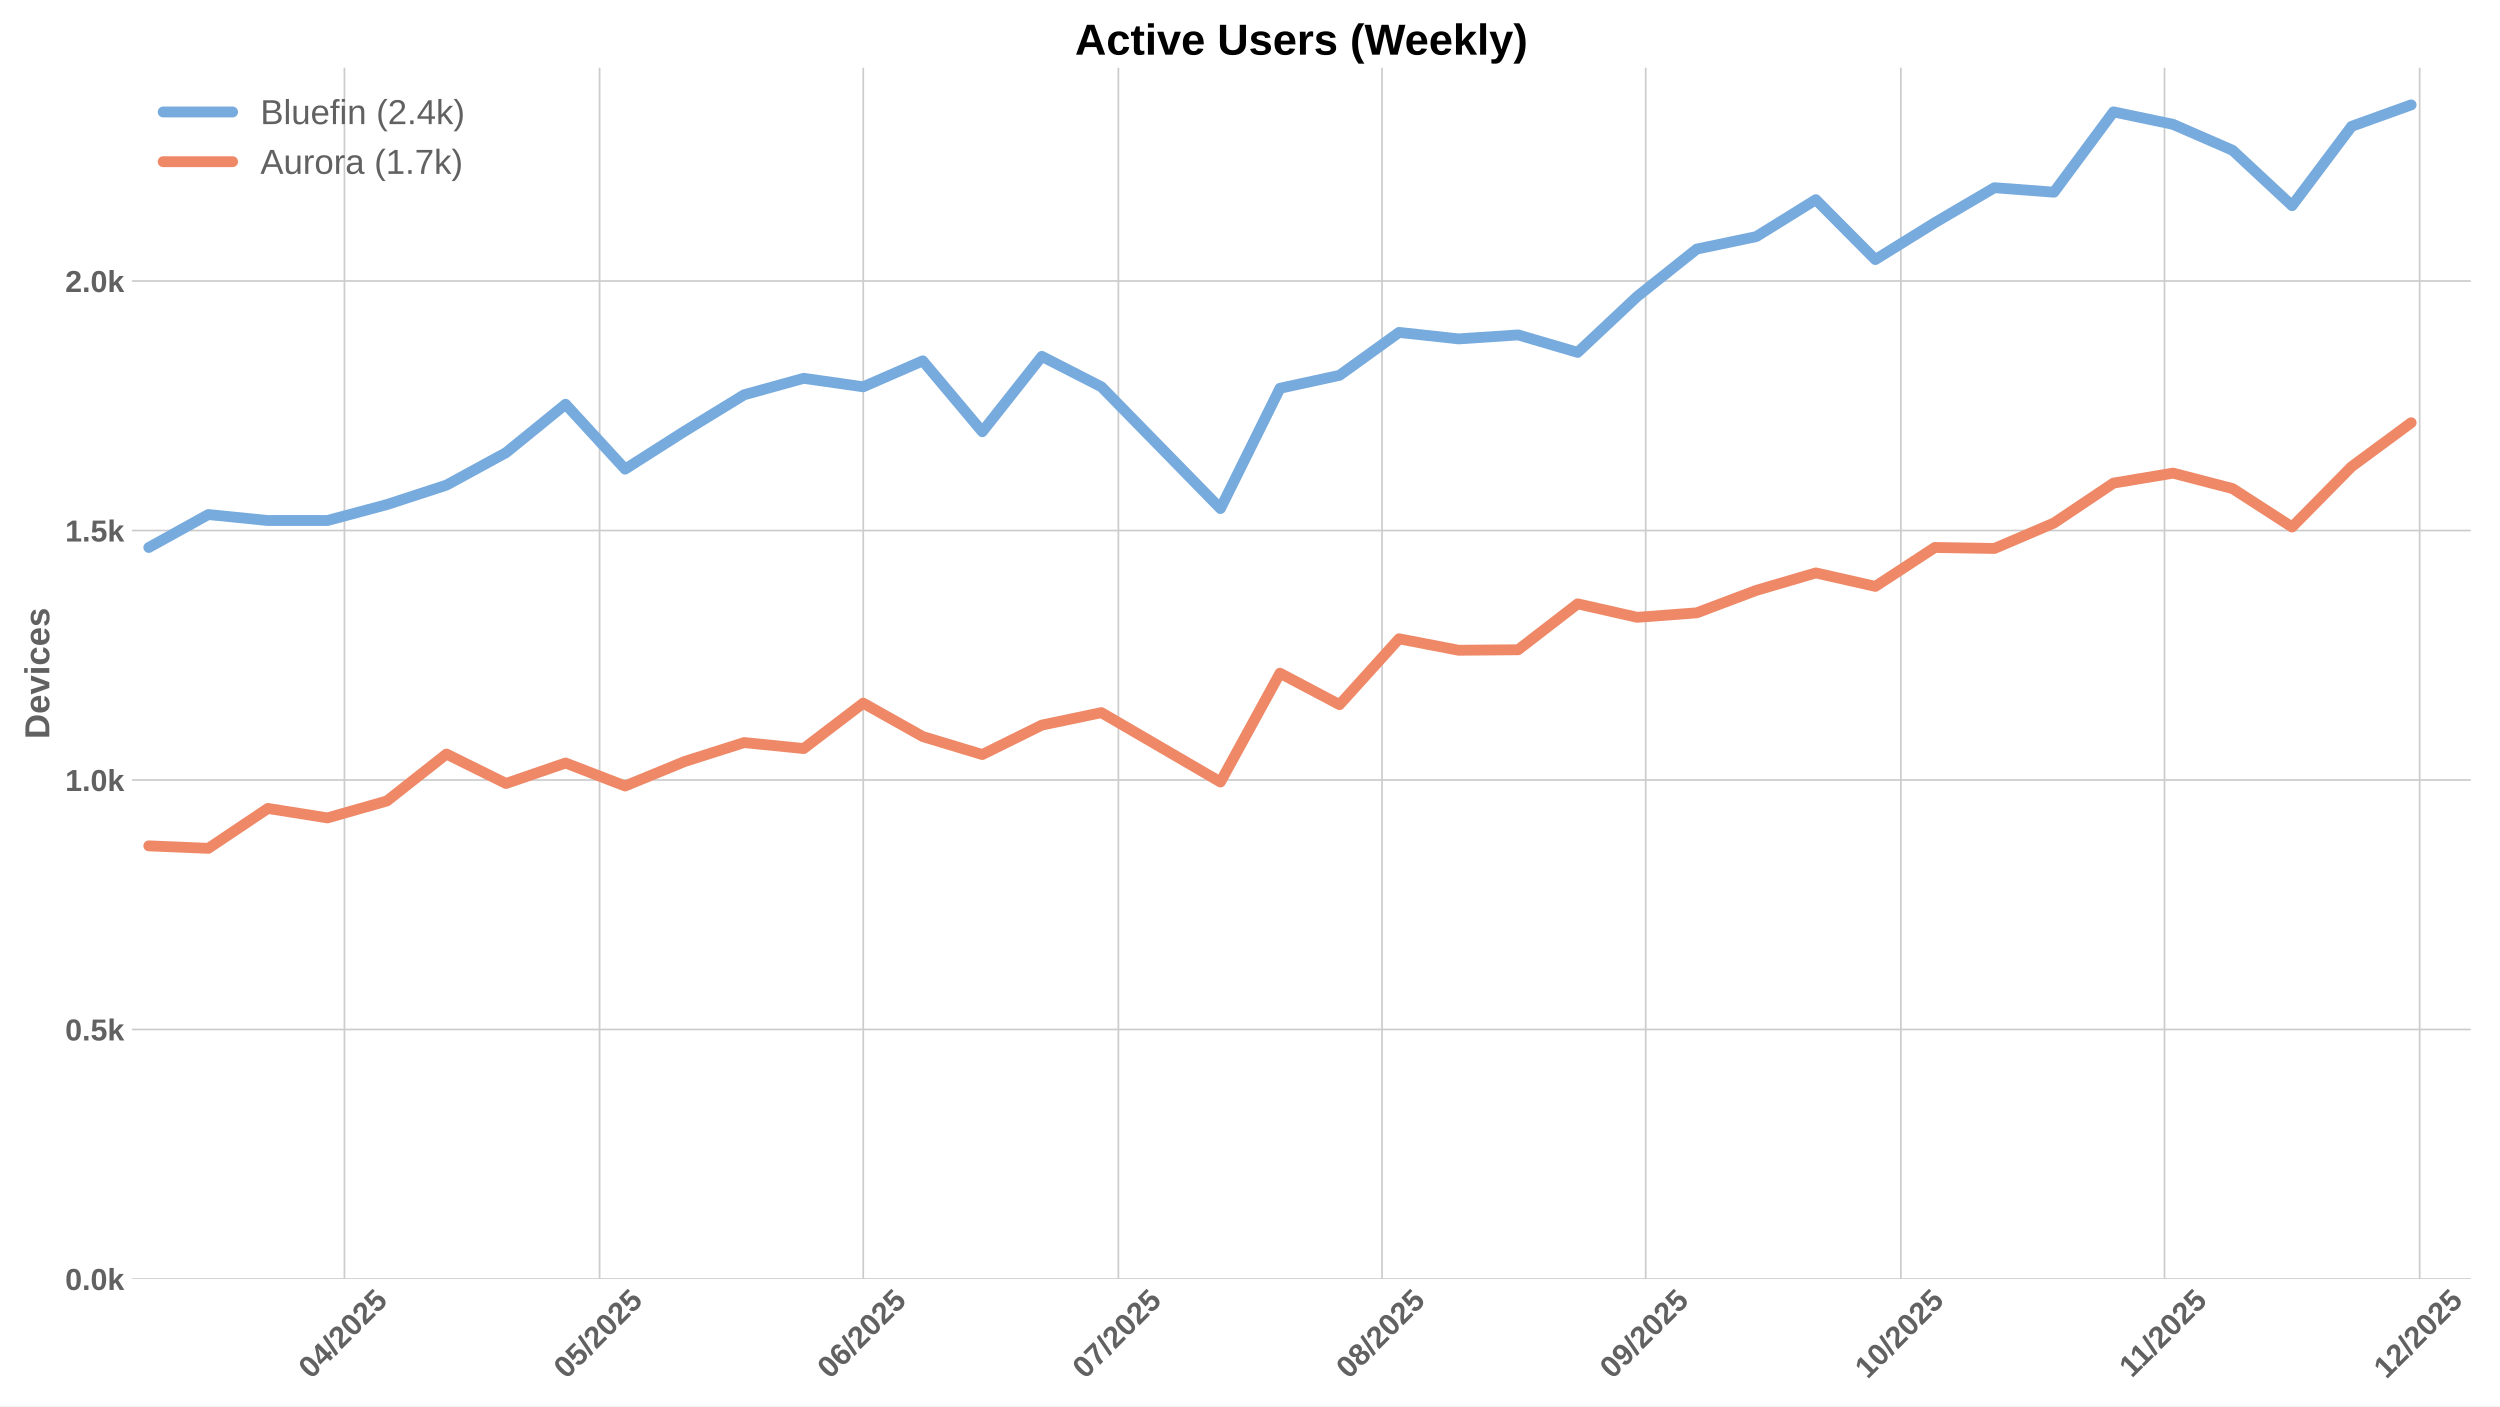
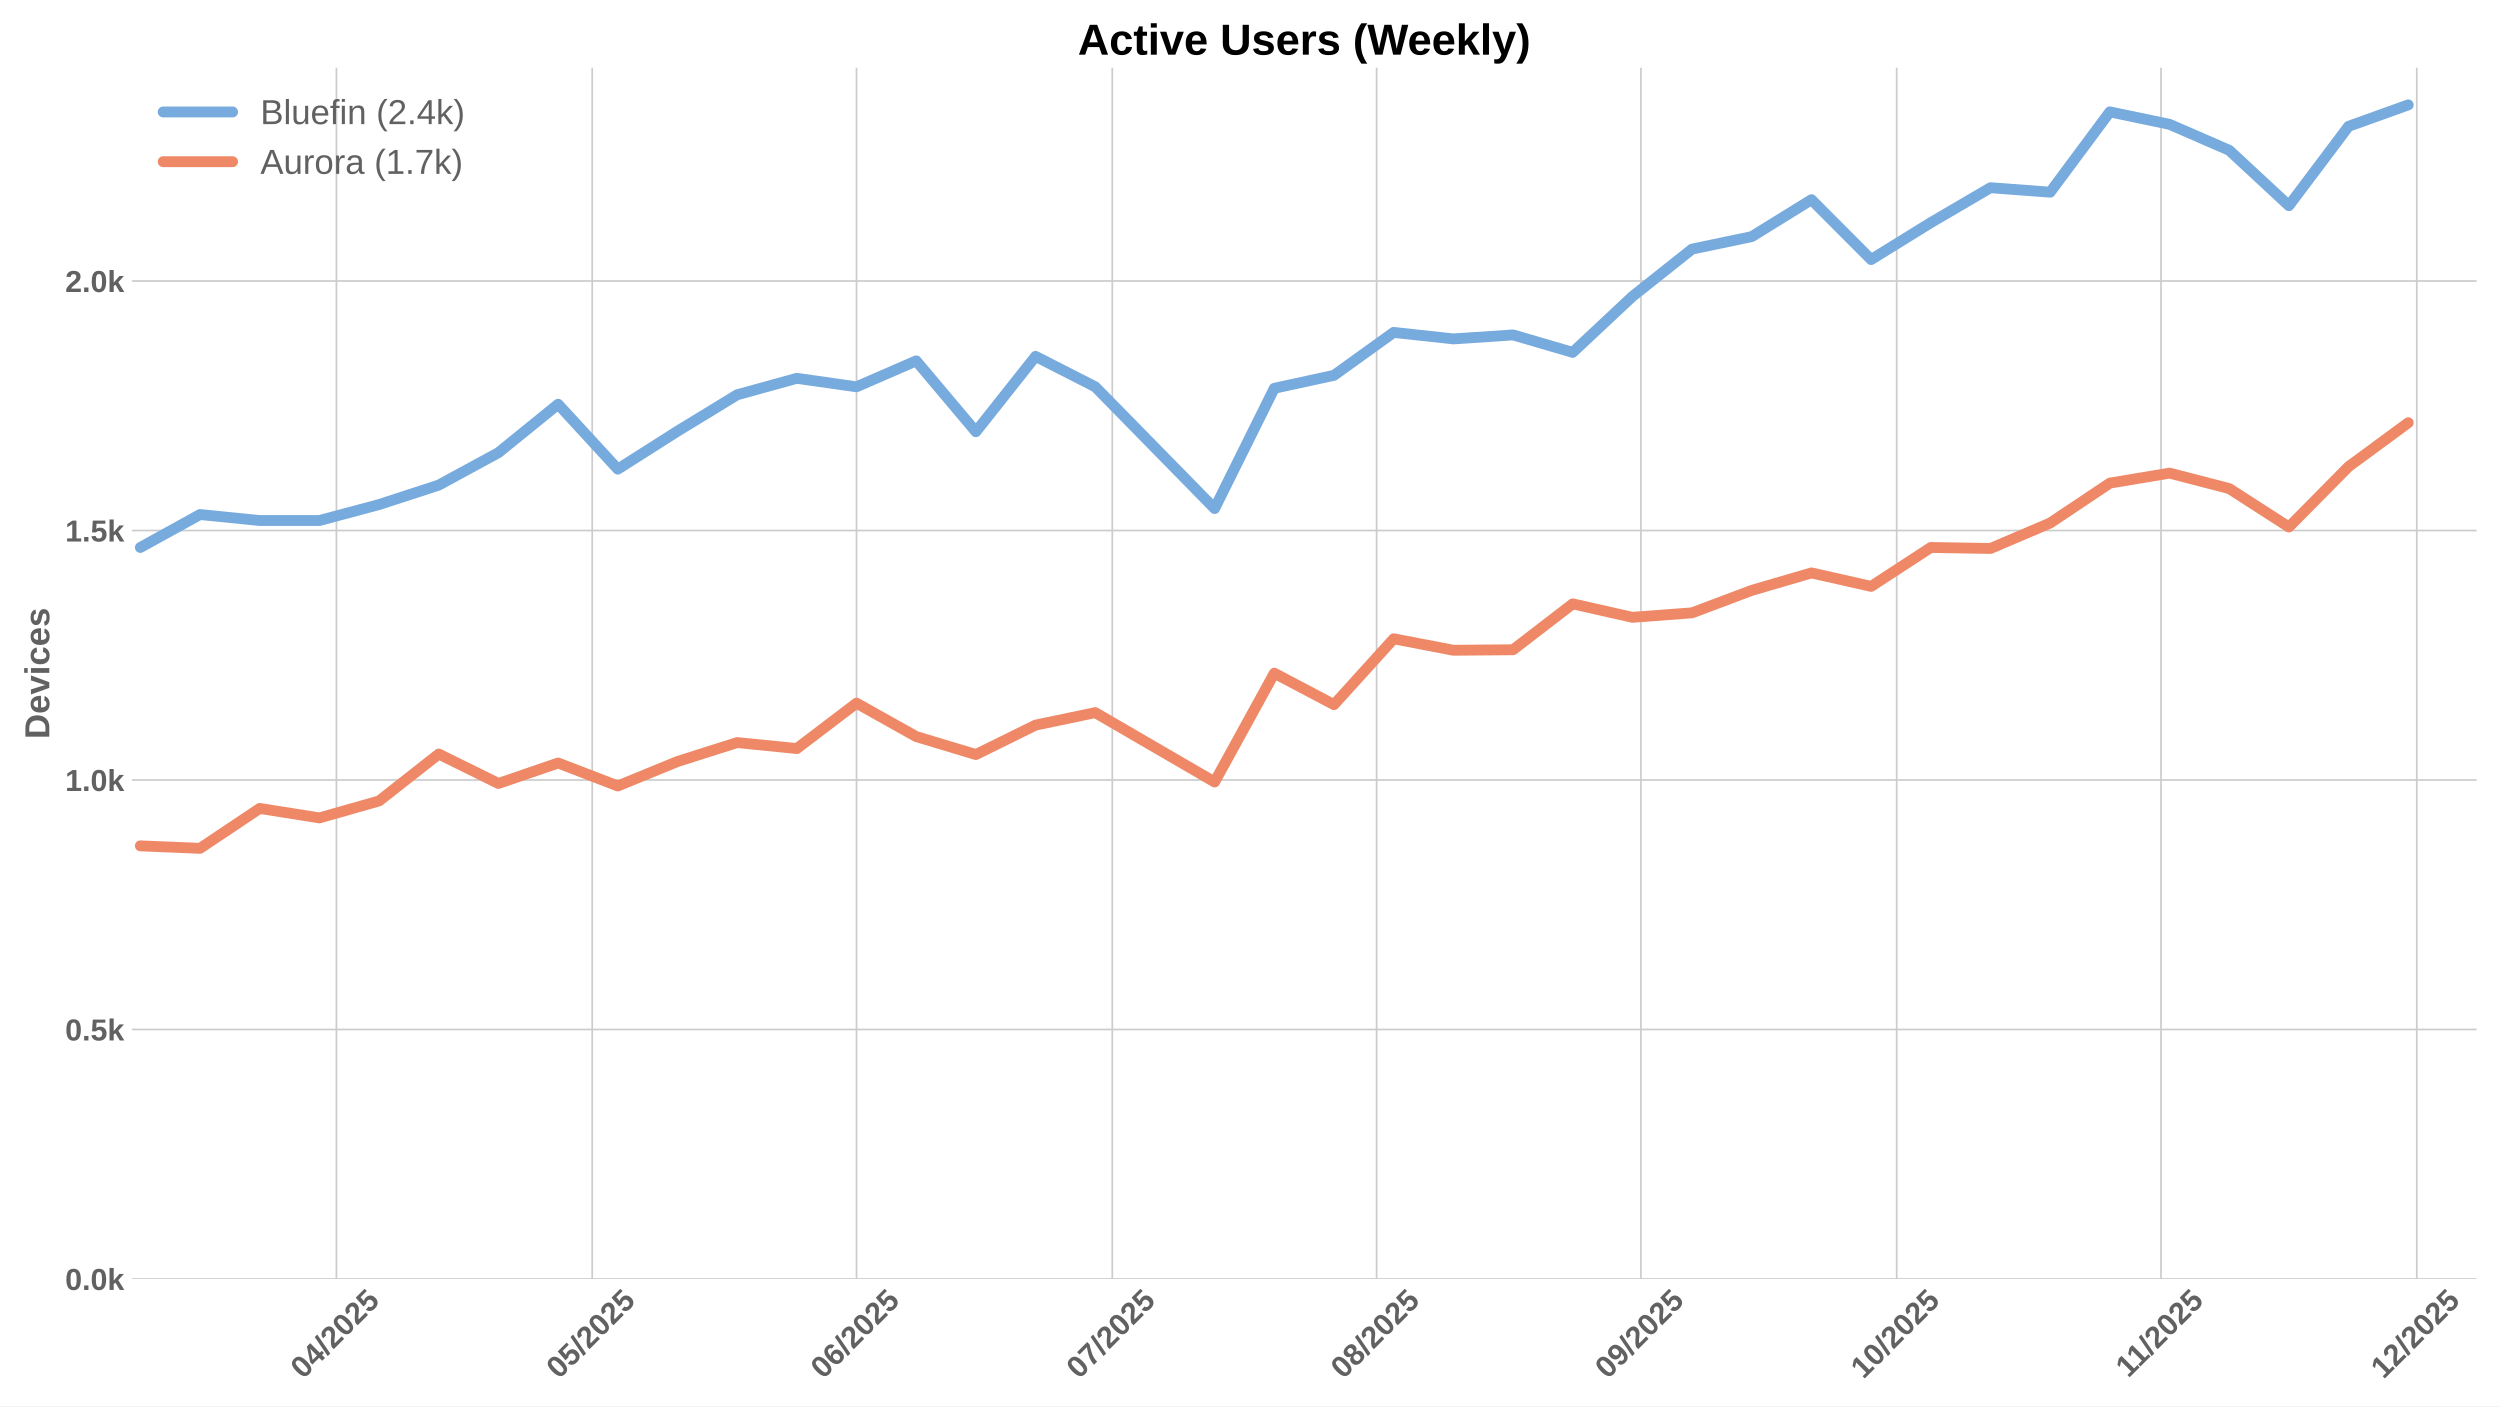
<svg xmlns="http://www.w3.org/2000/svg" xmlns:xlink="http://www.w3.org/1999/xlink" width="1152pt" height="648pt" viewBox="0 0 1152 648" version="1.1">
  <defs>
    <style type="text/css">*{stroke-linejoin: round; stroke-linecap: butt}</style>
  </defs>
  <g id="figure_1">
    <g id="patch_1">
      <path d="M 0 648  L 1152 648  L 1152 0  L 0 0  z " style="fill: #ffffff" />
    </g>
    <g id="axes_1">
      <g id="patch_2">
-         <path d="M 60.78 589.343  L 1138.539 589.343  L 1138.539 31.2  L 60.78 31.2  z " style="fill: #ffffff" />
+         <path d="M 60.78 589.343  L 1141.2 589.343  L 1141.2 31.2  L 60.78 31.2  z " style="fill: #ffffff" />
      </g>
      <g id="matplotlib.axis_1">
        <g id="xtick_1">
          <g id="line2d_1">
-             <path d="M 158.713 589.343  L 158.713 31.2  " clip-path="url(#p94161810fa)" style="fill: none; stroke: #cccccc; stroke-width: 0.8; stroke-linecap: round" />
+             <path d="M 155.029 589.343  L 155.029 31.2  " clip-path="url(#pd71f82818a)" style="fill: none; stroke: #cccccc; stroke-width: 0.8; stroke-linecap: round" />
          </g>
          <g id="line2d_2" />
          <g id="text_1">
-             <g style="fill: #616161" transform="translate(143.3823 635.7977) rotate(-45) scale(0.14 -0.14)">
+             <g style="fill: #616161" transform="translate(139.6983 635.7977) rotate(-45) scale(0.14 -0.14)">
              <defs>
                <path id="LiberationSans-Bold-30" d="M 3297 2203  Q 3297 1088 2914 512  Q 2531 -63 1766 -63  Q 253 -63 253 2203  Q 253 2994 418 3494  Q 584 3994 915 4231  Q 1247 4469 1791 4469  Q 2572 4469 2934 3903  Q 3297 3338 3297 2203  z M 2416 2203  Q 2416 2813 2356 3150  Q 2297 3488 2165 3634  Q 2034 3781 1784 3781  Q 1519 3781 1383 3632  Q 1247 3484 1189 3148  Q 1131 2813 1131 2203  Q 1131 1600 1192 1261  Q 1253 922 1386 775  Q 1519 628 1772 628  Q 2022 628 2158 783  Q 2294 938 2355 1278  Q 2416 1619 2416 2203  z " transform="scale(0.015625)" />
                <path id="LiberationSans-Bold-34" d="M 2938 897  L 2938 0  L 2100 0  L 2100 897  L 97 897  L 97 1556  L 1956 4403  L 2938 4403  L 2938 1550  L 3525 1550  L 3525 897  L 2938 897  z M 2100 2991  Q 2100 3159 2111 3356  Q 2122 3553 2128 3609  Q 2047 3434 1834 3103  L 813 1550  L 2100 1550  L 2100 2991  z " transform="scale(0.015625)" />
                <path id="LiberationSans-Bold-2f" d="M 63 -128  L 972 4638  L 1716 4638  L 822 -128  L 63 -128  z " transform="scale(0.015625)" />
                <path id="LiberationSans-Bold-32" d="M 222 0  L 222 609  Q 394 988 711 1347  Q 1028 1706 1509 2097  Q 1972 2472 2158 2715  Q 2344 2959 2344 3194  Q 2344 3769 1766 3769  Q 1484 3769 1336 3617  Q 1188 3466 1144 3163  L 259 3213  Q 334 3825 717 4147  Q 1100 4469 1759 4469  Q 2472 4469 2853 4144  Q 3234 3819 3234 3231  Q 3234 2922 3112 2672  Q 2991 2422 2800 2211  Q 2609 2000 2376 1815  Q 2144 1631 1925 1456  Q 1706 1281 1526 1103  Q 1347 925 1259 722  L 3303 722  L 3303 0  L 222 0  z " transform="scale(0.015625)" />
                <path id="LiberationSans-Bold-35" d="M 3381 1466  Q 3381 766 2945 351  Q 2509 -63 1750 -63  Q 1088 -63 689 235  Q 291 534 197 1100  L 1075 1172  Q 1144 891 1319 762  Q 1494 634 1759 634  Q 2088 634 2283 843  Q 2478 1053 2478 1447  Q 2478 1794 2293 2001  Q 2109 2209 1778 2209  Q 1413 2209 1181 1925  L 325 1925  L 478 4403  L 3125 4403  L 3125 3750  L 1275 3750  L 1203 2638  Q 1522 2919 2000 2919  Q 2628 2919 3004 2528  Q 3381 2138 3381 1466  z " transform="scale(0.015625)" />
              </defs>
              <use xlink:href="#LiberationSans-Bold-30" />
              <use xlink:href="#LiberationSans-Bold-34" transform="translate(55.61523 0)" />
              <use xlink:href="#LiberationSans-Bold-2f" transform="translate(111.2305 0)" />
              <use xlink:href="#LiberationSans-Bold-32" transform="translate(139.0137 0)" />
              <use xlink:href="#LiberationSans-Bold-30" transform="translate(194.6289 0)" />
              <use xlink:href="#LiberationSans-Bold-32" transform="translate(250.2441 0)" />
              <use xlink:href="#LiberationSans-Bold-35" transform="translate(305.8594 0)" />
            </g>
          </g>
        </g>
        <g id="xtick_2">
          <g id="line2d_3">
-             <path d="M 276.286 589.343  L 276.286 31.2  " clip-path="url(#p94161810fa)" style="fill: none; stroke: #cccccc; stroke-width: 0.8; stroke-linecap: round" />
+             <path d="M 272.893 589.343  L 272.893 31.2  " clip-path="url(#pd71f82818a)" style="fill: none; stroke: #cccccc; stroke-width: 0.8; stroke-linecap: round" />
          </g>
          <g id="line2d_4" />
          <g id="text_2">
-             <g style="fill: #616161" transform="translate(260.956 635.7977) rotate(-45) scale(0.14 -0.14)">
+             <g style="fill: #616161" transform="translate(257.5623 635.7977) rotate(-45) scale(0.14 -0.14)">
              <use xlink:href="#LiberationSans-Bold-30" />
              <use xlink:href="#LiberationSans-Bold-35" transform="translate(55.61523 0)" />
              <use xlink:href="#LiberationSans-Bold-2f" transform="translate(111.2305 0)" />
              <use xlink:href="#LiberationSans-Bold-32" transform="translate(139.0137 0)" />
              <use xlink:href="#LiberationSans-Bold-30" transform="translate(194.6289 0)" />
              <use xlink:href="#LiberationSans-Bold-32" transform="translate(250.2441 0)" />
              <use xlink:href="#LiberationSans-Bold-35" transform="translate(305.8594 0)" />
            </g>
          </g>
        </g>
        <g id="xtick_3">
          <g id="line2d_5">
-             <path d="M 397.779 589.343  L 397.779 31.2  " clip-path="url(#p94161810fa)" style="fill: none; stroke: #cccccc; stroke-width: 0.8; stroke-linecap: round" />
+             <path d="M 394.685 589.343  L 394.685 31.2  " clip-path="url(#pd71f82818a)" style="fill: none; stroke: #cccccc; stroke-width: 0.8; stroke-linecap: round" />
          </g>
          <g id="line2d_6" />
          <g id="text_3">
-             <g style="fill: #616161" transform="translate(382.4488 635.7977) rotate(-45) scale(0.14 -0.14)">
+             <g style="fill: #616161" transform="translate(379.3551 635.7977) rotate(-45) scale(0.14 -0.14)">
              <defs>
                <path id="LiberationSans-Bold-36" d="M 3328 1441  Q 3328 738 2934 337  Q 2541 -63 1847 -63  Q 1069 -63 651 482  Q 234 1028 234 2100  Q 234 3278 657 3873  Q 1081 4469 1869 4469  Q 2428 4469 2751 4222  Q 3075 3975 3209 3456  L 2381 3341  Q 2263 3775 1850 3775  Q 1497 3775 1295 3422  Q 1094 3069 1094 2350  Q 1234 2584 1484 2709  Q 1734 2834 2050 2834  Q 2641 2834 2984 2459  Q 3328 2084 3328 1441  z M 2447 1416  Q 2447 1791 2273 1989  Q 2100 2188 1797 2188  Q 1506 2188 1331 2002  Q 1156 1816 1156 1509  Q 1156 1125 1339 873  Q 1522 622 1819 622  Q 2116 622 2281 833  Q 2447 1044 2447 1416  z " transform="scale(0.015625)" />
              </defs>
              <use xlink:href="#LiberationSans-Bold-30" />
              <use xlink:href="#LiberationSans-Bold-36" transform="translate(55.61523 0)" />
              <use xlink:href="#LiberationSans-Bold-2f" transform="translate(111.2305 0)" />
              <use xlink:href="#LiberationSans-Bold-32" transform="translate(139.0137 0)" />
              <use xlink:href="#LiberationSans-Bold-30" transform="translate(194.6289 0)" />
              <use xlink:href="#LiberationSans-Bold-32" transform="translate(250.2441 0)" />
              <use xlink:href="#LiberationSans-Bold-35" transform="translate(305.8594 0)" />
            </g>
          </g>
        </g>
        <g id="xtick_4">
          <g id="line2d_7">
-             <path d="M 515.353 589.343  L 515.353 31.2  " clip-path="url(#p94161810fa)" style="fill: none; stroke: #cccccc; stroke-width: 0.8; stroke-linecap: round" />
+             <path d="M 512.549 589.343  L 512.549 31.2  " clip-path="url(#pd71f82818a)" style="fill: none; stroke: #cccccc; stroke-width: 0.8; stroke-linecap: round" />
          </g>
          <g id="line2d_8" />
          <g id="text_4">
-             <g style="fill: #616161" transform="translate(500.0224 635.7977) rotate(-45) scale(0.14 -0.14)">
+             <g style="fill: #616161" transform="translate(497.2191 635.7977) rotate(-45) scale(0.14 -0.14)">
              <defs>
                <path id="LiberationSans-Bold-37" d="M 3278 3706  Q 2981 3238 2717 2797  Q 2453 2356 2256 1911  Q 2059 1466 1945 995  Q 1831 525 1831 0  L 916 0  Q 916 550 1059 1064  Q 1203 1578 1475 2111  Q 1747 2644 2463 3681  L 275 3681  L 275 4403  L 3278 4403  L 3278 3706  z " transform="scale(0.015625)" />
              </defs>
              <use xlink:href="#LiberationSans-Bold-30" />
              <use xlink:href="#LiberationSans-Bold-37" transform="translate(55.61523 0)" />
              <use xlink:href="#LiberationSans-Bold-2f" transform="translate(111.2305 0)" />
              <use xlink:href="#LiberationSans-Bold-32" transform="translate(139.0137 0)" />
              <use xlink:href="#LiberationSans-Bold-30" transform="translate(194.6289 0)" />
              <use xlink:href="#LiberationSans-Bold-32" transform="translate(250.2441 0)" />
              <use xlink:href="#LiberationSans-Bold-35" transform="translate(305.8594 0)" />
            </g>
          </g>
        </g>
        <g id="xtick_5">
          <g id="line2d_9">
-             <path d="M 636.845 589.343  L 636.845 31.2  " clip-path="url(#p94161810fa)" style="fill: none; stroke: #cccccc; stroke-width: 0.8; stroke-linecap: round" />
+             <path d="M 634.342 589.343  L 634.342 31.2  " clip-path="url(#pd71f82818a)" style="fill: none; stroke: #cccccc; stroke-width: 0.8; stroke-linecap: round" />
          </g>
          <g id="line2d_10" />
          <g id="text_5">
-             <g style="fill: #616161" transform="translate(621.5152 635.7977) rotate(-45) scale(0.14 -0.14)">
+             <g style="fill: #616161" transform="translate(619.0119 635.7977) rotate(-45) scale(0.14 -0.14)">
              <defs>
                <path id="LiberationSans-Bold-38" d="M 3363 1241  Q 3363 622 2953 279  Q 2544 -63 1784 -63  Q 1031 -63 617 278  Q 203 619 203 1234  Q 203 1656 447 1945  Q 691 2234 1100 2303  L 1100 2316  Q 744 2394 525 2669  Q 306 2944 306 3303  Q 306 3844 689 4156  Q 1072 4469 1772 4469  Q 2488 4469 2870 4164  Q 3253 3859 3253 3297  Q 3253 2938 3036 2666  Q 2819 2394 2453 2322  L 2453 2309  Q 2878 2241 3120 1961  Q 3363 1681 3363 1241  z M 2350 3250  Q 2350 3563 2206 3708  Q 2063 3853 1772 3853  Q 1203 3853 1203 3250  Q 1203 2619 1778 2619  Q 2066 2619 2208 2766  Q 2350 2913 2350 3250  z M 2453 1313  Q 2453 2003 1766 2003  Q 1447 2003 1276 1822  Q 1106 1641 1106 1300  Q 1106 913 1275 734  Q 1444 556 1791 556  Q 2131 556 2292 734  Q 2453 913 2453 1313  z " transform="scale(0.015625)" />
              </defs>
              <use xlink:href="#LiberationSans-Bold-30" />
              <use xlink:href="#LiberationSans-Bold-38" transform="translate(55.61523 0)" />
              <use xlink:href="#LiberationSans-Bold-2f" transform="translate(111.2305 0)" />
              <use xlink:href="#LiberationSans-Bold-32" transform="translate(139.0137 0)" />
              <use xlink:href="#LiberationSans-Bold-30" transform="translate(194.6289 0)" />
              <use xlink:href="#LiberationSans-Bold-32" transform="translate(250.2441 0)" />
              <use xlink:href="#LiberationSans-Bold-35" transform="translate(305.8594 0)" />
            </g>
          </g>
        </g>
        <g id="xtick_6">
          <g id="line2d_11">
-             <path d="M 758.338 589.343  L 758.338 31.2  " clip-path="url(#p94161810fa)" style="fill: none; stroke: #cccccc; stroke-width: 0.8; stroke-linecap: round" />
+             <path d="M 756.135 589.343  L 756.135 31.2  " clip-path="url(#pd71f82818a)" style="fill: none; stroke: #cccccc; stroke-width: 0.8; stroke-linecap: round" />
          </g>
          <g id="line2d_12" />
          <g id="text_6">
-             <g style="fill: #616161" transform="translate(743.008 635.7977) rotate(-45) scale(0.14 -0.14)">
+             <g style="fill: #616161" transform="translate(740.8047 635.7977) rotate(-45) scale(0.14 -0.14)">
              <defs>
                <path id="LiberationSans-Bold-39" d="M 3322 2272  Q 3322 1100 2894 518  Q 2466 -63 1678 -63  Q 1097 -63 767 185  Q 438 434 300 972  L 1125 1088  Q 1247 628 1688 628  Q 2056 628 2254 981  Q 2453 1334 2459 2028  Q 2341 1794 2070 1661  Q 1800 1528 1488 1528  Q 906 1528 564 1923  Q 222 2319 222 2994  Q 222 3688 623 4078  Q 1025 4469 1759 4469  Q 2550 4469 2936 3920  Q 3322 3372 3322 2272  z M 2394 2888  Q 2394 3297 2214 3539  Q 2034 3781 1738 3781  Q 1447 3781 1280 3570  Q 1113 3359 1113 2988  Q 1113 2622 1278 2401  Q 1444 2181 1741 2181  Q 2022 2181 2208 2373  Q 2394 2566 2394 2888  z " transform="scale(0.015625)" />
              </defs>
              <use xlink:href="#LiberationSans-Bold-30" />
              <use xlink:href="#LiberationSans-Bold-39" transform="translate(55.61523 0)" />
              <use xlink:href="#LiberationSans-Bold-2f" transform="translate(111.2305 0)" />
              <use xlink:href="#LiberationSans-Bold-32" transform="translate(139.0137 0)" />
              <use xlink:href="#LiberationSans-Bold-30" transform="translate(194.6289 0)" />
              <use xlink:href="#LiberationSans-Bold-32" transform="translate(250.2441 0)" />
              <use xlink:href="#LiberationSans-Bold-35" transform="translate(305.8594 0)" />
            </g>
          </g>
        </g>
        <g id="xtick_7">
          <g id="line2d_13">
-             <path d="M 875.912 589.343  L 875.912 31.2  " clip-path="url(#p94161810fa)" style="fill: none; stroke: #cccccc; stroke-width: 0.8; stroke-linecap: round" />
+             <path d="M 873.999 589.343  L 873.999 31.2  " clip-path="url(#pd71f82818a)" style="fill: none; stroke: #cccccc; stroke-width: 0.8; stroke-linecap: round" />
          </g>
          <g id="line2d_14" />
          <g id="text_7">
-             <g style="fill: #616161" transform="translate(860.5816 635.7977) rotate(-45) scale(0.14 -0.14)">
+             <g style="fill: #616161" transform="translate(858.6687 635.7977) rotate(-45) scale(0.14 -0.14)">
              <defs>
                <path id="LiberationSans-Bold-31" d="M 403 0  L 403 653  L 1494 653  L 1494 3656  L 438 2997  L 438 3688  L 1541 4403  L 2372 4403  L 2372 653  L 3381 653  L 3381 0  L 403 0  z " transform="scale(0.015625)" />
              </defs>
              <use xlink:href="#LiberationSans-Bold-31" />
              <use xlink:href="#LiberationSans-Bold-30" transform="translate(55.61523 0)" />
              <use xlink:href="#LiberationSans-Bold-2f" transform="translate(111.2305 0)" />
              <use xlink:href="#LiberationSans-Bold-32" transform="translate(139.0137 0)" />
              <use xlink:href="#LiberationSans-Bold-30" transform="translate(194.6289 0)" />
              <use xlink:href="#LiberationSans-Bold-32" transform="translate(250.2441 0)" />
              <use xlink:href="#LiberationSans-Bold-35" transform="translate(305.8594 0)" />
            </g>
          </g>
        </g>
        <g id="xtick_8">
          <g id="line2d_15">
-             <path d="M 997.405 589.343  L 997.405 31.2  " clip-path="url(#p94161810fa)" style="fill: none; stroke: #cccccc; stroke-width: 0.8; stroke-linecap: round" />
+             <path d="M 995.792 589.343  L 995.792 31.2  " clip-path="url(#pd71f82818a)" style="fill: none; stroke: #cccccc; stroke-width: 0.8; stroke-linecap: round" />
          </g>
          <g id="line2d_16" />
          <g id="text_8">
-             <g style="fill: #616161" transform="translate(982.3466 635.2532) rotate(-45) scale(0.14 -0.14)">
+             <g style="fill: #616161" transform="translate(980.7338 635.2532) rotate(-45) scale(0.14 -0.14)">
              <use xlink:href="#LiberationSans-Bold-31" />
              <use xlink:href="#LiberationSans-Bold-31" transform="translate(50.11523 0)" />
              <use xlink:href="#LiberationSans-Bold-2f" transform="translate(105.7305 0)" />
              <use xlink:href="#LiberationSans-Bold-32" transform="translate(133.5137 0)" />
              <use xlink:href="#LiberationSans-Bold-30" transform="translate(189.1289 0)" />
              <use xlink:href="#LiberationSans-Bold-32" transform="translate(244.7441 0)" />
              <use xlink:href="#LiberationSans-Bold-35" transform="translate(300.3594 0)" />
            </g>
          </g>
        </g>
        <g id="xtick_9">
          <g id="line2d_17">
-             <path d="M 1114.978 589.343  L 1114.978 31.2  " clip-path="url(#p94161810fa)" style="fill: none; stroke: #cccccc; stroke-width: 0.8; stroke-linecap: round" />
+             <path d="M 1113.656 589.343  L 1113.656 31.2  " clip-path="url(#pd71f82818a)" style="fill: none; stroke: #cccccc; stroke-width: 0.8; stroke-linecap: round" />
          </g>
          <g id="line2d_18" />
          <g id="text_9">
-             <g style="fill: #616161" transform="translate(1099.648 635.7977) rotate(-45) scale(0.14 -0.14)">
+             <g style="fill: #616161" transform="translate(1098.326 635.7977) rotate(-45) scale(0.14 -0.14)">
              <use xlink:href="#LiberationSans-Bold-31" />
              <use xlink:href="#LiberationSans-Bold-32" transform="translate(55.61523 0)" />
              <use xlink:href="#LiberationSans-Bold-2f" transform="translate(111.2305 0)" />
              <use xlink:href="#LiberationSans-Bold-32" transform="translate(139.0137 0)" />
              <use xlink:href="#LiberationSans-Bold-30" transform="translate(194.6289 0)" />
              <use xlink:href="#LiberationSans-Bold-32" transform="translate(250.2441 0)" />
              <use xlink:href="#LiberationSans-Bold-35" transform="translate(305.8594 0)" />
            </g>
          </g>
        </g>
      </g>
      <g id="matplotlib.axis_2">
        <g id="ytick_1">
          <g id="line2d_19">
-             <path d="M 60.78 589.343  L 1138.539 589.343  " clip-path="url(#p94161810fa)" style="fill: none; stroke: #cccccc; stroke-width: 0.8; stroke-linecap: round" />
+             <path d="M 60.78 589.343  L 1141.2 589.343  " clip-path="url(#pd71f82818a)" style="fill: none; stroke: #cccccc; stroke-width: 0.8; stroke-linecap: round" />
          </g>
          <g id="line2d_20" />
          <g id="text_10">
            <g style="fill: #616161" transform="translate(30.03469 594.416) scale(0.14 -0.14)">
              <defs>
                <path id="LiberationSans-Bold-2e" d="M 434 0  L 434 953  L 1338 953  L 1338 0  L 434 0  z " transform="scale(0.015625)" />
                <path id="LiberationSans-Bold-6b" d="M 2606 0  L 1703 1531  L 1325 1269  L 1325 0  L 447 0  L 447 4638  L 1325 4638  L 1325 1981  L 2531 3381  L 3475 3381  L 2288 2063  L 3566 0  L 2606 0  z " transform="scale(0.015625)" />
              </defs>
              <use xlink:href="#LiberationSans-Bold-30" />
              <use xlink:href="#LiberationSans-Bold-2e" transform="translate(55.61523 0)" />
              <use xlink:href="#LiberationSans-Bold-30" transform="translate(83.39844 0)" />
              <use xlink:href="#LiberationSans-Bold-6b" transform="translate(139.0137 0)" />
            </g>
          </g>
        </g>
        <g id="ytick_2">
          <g id="line2d_21">
-             <path d="M 60.78 474.381  L 1138.539 474.381  " clip-path="url(#p94161810fa)" style="fill: none; stroke: #cccccc; stroke-width: 0.8; stroke-linecap: round" />
+             <path d="M 60.78 474.381  L 1141.2 474.381  " clip-path="url(#pd71f82818a)" style="fill: none; stroke: #cccccc; stroke-width: 0.8; stroke-linecap: round" />
          </g>
          <g id="line2d_22" />
          <g id="text_11">
            <g style="fill: #616161" transform="translate(30.03469 479.4535) scale(0.14 -0.14)">
              <use xlink:href="#LiberationSans-Bold-30" />
              <use xlink:href="#LiberationSans-Bold-2e" transform="translate(55.61523 0)" />
              <use xlink:href="#LiberationSans-Bold-35" transform="translate(83.39844 0)" />
              <use xlink:href="#LiberationSans-Bold-6b" transform="translate(139.0137 0)" />
            </g>
          </g>
        </g>
        <g id="ytick_3">
          <g id="line2d_23">
-             <path d="M 60.78 359.418  L 1138.539 359.418  " clip-path="url(#p94161810fa)" style="fill: none; stroke: #cccccc; stroke-width: 0.8; stroke-linecap: round" />
+             <path d="M 60.78 359.418  L 1141.2 359.418  " clip-path="url(#pd71f82818a)" style="fill: none; stroke: #cccccc; stroke-width: 0.8; stroke-linecap: round" />
          </g>
          <g id="line2d_24" />
          <g id="text_12">
            <g style="fill: #616161" transform="translate(30.03469 364.4909) scale(0.14 -0.14)">
              <use xlink:href="#LiberationSans-Bold-31" />
              <use xlink:href="#LiberationSans-Bold-2e" transform="translate(55.61523 0)" />
              <use xlink:href="#LiberationSans-Bold-30" transform="translate(83.39844 0)" />
              <use xlink:href="#LiberationSans-Bold-6b" transform="translate(139.0137 0)" />
            </g>
          </g>
        </g>
        <g id="ytick_4">
          <g id="line2d_25">
-             <path d="M 60.78 244.456  L 1138.539 244.456  " clip-path="url(#p94161810fa)" style="fill: none; stroke: #cccccc; stroke-width: 0.8; stroke-linecap: round" />
+             <path d="M 60.78 244.456  L 1141.2 244.456  " clip-path="url(#pd71f82818a)" style="fill: none; stroke: #cccccc; stroke-width: 0.8; stroke-linecap: round" />
          </g>
          <g id="line2d_26" />
          <g id="text_13">
            <g style="fill: #616161" transform="translate(30.03469 249.5283) scale(0.14 -0.14)">
              <use xlink:href="#LiberationSans-Bold-31" />
              <use xlink:href="#LiberationSans-Bold-2e" transform="translate(55.61523 0)" />
              <use xlink:href="#LiberationSans-Bold-35" transform="translate(83.39844 0)" />
              <use xlink:href="#LiberationSans-Bold-6b" transform="translate(139.0137 0)" />
            </g>
          </g>
        </g>
        <g id="ytick_5">
          <g id="line2d_27">
-             <path d="M 60.78 129.493  L 1138.539 129.493  " clip-path="url(#p94161810fa)" style="fill: none; stroke: #cccccc; stroke-width: 0.8; stroke-linecap: round" />
+             <path d="M 60.78 129.493  L 1141.2 129.493  " clip-path="url(#pd71f82818a)" style="fill: none; stroke: #cccccc; stroke-width: 0.8; stroke-linecap: round" />
          </g>
          <g id="line2d_28" />
          <g id="text_14">
            <g style="fill: #616161" transform="translate(30.03469 134.5658) scale(0.14 -0.14)">
              <use xlink:href="#LiberationSans-Bold-32" />
              <use xlink:href="#LiberationSans-Bold-2e" transform="translate(55.61523 0)" />
              <use xlink:href="#LiberationSans-Bold-30" transform="translate(83.39844 0)" />
              <use xlink:href="#LiberationSans-Bold-6b" transform="translate(139.0137 0)" />
            </g>
          </g>
        </g>
        <g id="text_15">
          <g style="fill: #616161" transform="translate(22.71469 340.5153) rotate(-90) scale(0.16 -0.16)">
            <defs>
              <path id="LiberationSans-Bold-44" d="M 4353 2234  Q 4353 1553 4086 1045  Q 3819 538 3330 269  Q 2841 0 2209 0  L 428 0  L 428 4403  L 2022 4403  Q 3134 4403 3743 3842  Q 4353 3281 4353 2234  z M 3425 2234  Q 3425 2944 3056 3317  Q 2688 3691 2003 3691  L 1350 3691  L 1350 713  L 2131 713  Q 2725 713 3075 1122  Q 3425 1531 3425 2234  z " transform="scale(0.015625)" />
              <path id="LiberationSans-Bold-65" d="M 1831 -63  Q 1069 -63 659 389  Q 250 841 250 1706  Q 250 2544 665 2994  Q 1081 3444 1844 3444  Q 2572 3444 2956 2961  Q 3341 2478 3341 1547  L 3341 1522  L 1172 1522  Q 1172 1028 1355 776  Q 1538 525 1875 525  Q 2341 525 2463 928  L 3291 856  Q 2931 -63 1831 -63  z M 1831 2891  Q 1522 2891 1355 2675  Q 1188 2459 1178 2072  L 2491 2072  Q 2466 2481 2294 2686  Q 2122 2891 1831 2891  z " transform="scale(0.015625)" />
              <path id="LiberationSans-Bold-76" d="M 2284 0  L 1234 0  L 25 3381  L 953 3381  L 1544 1491  Q 1591 1334 1766 709  Q 1797 838 1894 1159  Q 1991 1481 2613 3381  L 3531 3381  L 2284 0  z " transform="scale(0.015625)" />
              <path id="LiberationSans-Bold-69" d="M 447 3991  L 447 4638  L 1325 4638  L 1325 3991  L 447 3991  z M 447 0  L 447 3381  L 1325 3381  L 1325 0  L 447 0  z " transform="scale(0.015625)" />
              <path id="LiberationSans-Bold-63" d="M 1856 -63  Q 1088 -63 669 395  Q 250 853 250 1672  Q 250 2509 672 2976  Q 1094 3444 1869 3444  Q 2466 3444 2856 3144  Q 3247 2844 3347 2316  L 2463 2272  Q 2425 2531 2275 2686  Q 2125 2841 1850 2841  Q 1172 2841 1172 1706  Q 1172 538 1863 538  Q 2113 538 2281 695  Q 2450 853 2491 1166  L 3372 1125  Q 3325 778 3123 506  Q 2922 234 2594 85  Q 2266 -63 1856 -63  z " transform="scale(0.015625)" />
              <path id="LiberationSans-Bold-73" d="M 3297 988  Q 3297 497 2895 217  Q 2494 -63 1784 -63  Q 1088 -63 717 157  Q 347 378 225 844  L 997 959  Q 1063 719 1223 619  Q 1384 519 1784 519  Q 2153 519 2322 612  Q 2491 706 2491 906  Q 2491 1069 2355 1164  Q 2219 1259 1894 1325  Q 1150 1472 890 1598  Q 631 1725 495 1926  Q 359 2128 359 2422  Q 359 2906 732 3176  Q 1106 3447 1791 3447  Q 2394 3447 2761 3212  Q 3128 2978 3219 2534  L 2441 2453  Q 2403 2659 2256 2761  Q 2109 2863 1791 2863  Q 1478 2863 1322 2783  Q 1166 2703 1166 2516  Q 1166 2369 1286 2283  Q 1406 2197 1691 2141  Q 2088 2059 2395 1973  Q 2703 1888 2889 1769  Q 3075 1650 3186 1464  Q 3297 1278 3297 988  z " transform="scale(0.015625)" />
            </defs>
            <use xlink:href="#LiberationSans-Bold-44" />
            <use xlink:href="#LiberationSans-Bold-65" transform="translate(72.2168 0)" />
            <use xlink:href="#LiberationSans-Bold-76" transform="translate(127.832 0)" />
            <use xlink:href="#LiberationSans-Bold-69" transform="translate(183.4473 0)" />
            <use xlink:href="#LiberationSans-Bold-63" transform="translate(211.2305 0)" />
            <use xlink:href="#LiberationSans-Bold-65" transform="translate(266.8457 0)" />
            <use xlink:href="#LiberationSans-Bold-73" transform="translate(322.4609 0)" />
          </g>
        </g>
      </g>
      <g id="line2d_29">
-         <path d="M 68.573 252.273  L 96.007 237.098  L 123.441 239.857  L 150.874 239.857  L 178.308 232.499  L 205.742 223.532  L 233.176 208.587  L 260.61 186.284  L 288.044 216.175  L 315.477 198.7  L 342.911 181.916  L 370.345 174.328  L 397.779 178.237  L 425.213 166.281  L 452.647 198.93  L 480.081 164.212  L 507.514 178.237  L 562.382 234.339  L 589.816 178.927  L 617.25 172.949  L 644.684 153.175  L 672.118 156.164  L 699.551 154.325  L 726.985 162.372  L 754.419 136.621  L 781.853 114.778  L 809.287 109.03  L 836.721 92.015  L 864.155 119.606  L 891.588 102.592  L 919.022 86.497  L 946.456 88.566  L 973.89 51.548  L 1001.324 57.296  L 1028.758 69.253  L 1056.192 94.774  L 1083.625 58.216  L 1111.059 48.329  " clip-path="url(#p94161810fa)" style="fill: none; stroke: #77aadd; stroke-width: 5; stroke-linecap: round" />
+         <path d="M 64.666 252.273  L 92.168 237.098  L 119.669 239.857  L 147.171 239.857  L 174.673 232.499  L 202.174 223.532  L 229.676 208.587  L 257.177 186.284  L 284.679 216.175  L 312.181 198.7  L 339.682 181.916  L 367.184 174.328  L 394.685 178.237  L 422.187 166.281  L 449.689 198.93  L 477.19 164.212  L 504.692 178.237  L 559.695 234.339  L 587.197 178.927  L 614.698 172.949  L 642.2 153.175  L 669.701 156.164  L 697.203 154.325  L 724.705 162.372  L 752.206 136.621  L 779.708 114.778  L 807.209 109.03  L 834.711 92.015  L 862.213 119.606  L 889.714 102.592  L 917.216 86.497  L 944.717 88.566  L 972.219 51.548  L 999.721 57.296  L 1027.222 69.253  L 1054.724 94.774  L 1082.225 58.216  L 1109.727 48.329  " clip-path="url(#pd71f82818a)" style="fill: none; stroke: #77aadd; stroke-width: 5; stroke-linecap: round" />
      </g>
      <g id="line2d_30">
-         <path d="M 68.573 389.768  L 96.007 390.918  L 123.441 372.524  L 150.874 376.892  L 178.308 369.075  L 205.742 347.462  L 233.176 361.028  L 260.61 351.601  L 288.044 362.177  L 315.477 350.911  L 342.911 342.174  L 370.345 344.933  L 397.779 324.01  L 425.213 339.415  L 452.647 347.692  L 480.081 334.126  L 507.514 328.378  L 562.382 360.338  L 589.816 310.214  L 617.25 324.699  L 644.684 294.349  L 672.118 299.638  L 699.551 299.408  L 726.985 278.255  L 754.419 284.463  L 781.853 282.393  L 809.287 272.047  L 836.721 263.999  L 864.155 270.207  L 891.588 252.273  L 919.022 252.733  L 946.456 241.007  L 973.89 222.613  L 1001.324 218.014  L 1028.758 225.142  L 1056.192 242.846  L 1083.625 215.025  L 1111.059 194.792  " clip-path="url(#p94161810fa)" style="fill: none; stroke: #ee8866; stroke-width: 5; stroke-linecap: round" />
+         <path d="M 64.666 389.768  L 92.168 390.918  L 119.669 372.524  L 147.171 376.892  L 174.673 369.075  L 202.174 347.462  L 229.676 361.028  L 257.177 351.601  L 284.679 362.177  L 312.181 350.911  L 339.682 342.174  L 367.184 344.933  L 394.685 324.01  L 422.187 339.415  L 449.689 347.692  L 477.19 334.126  L 504.692 328.378  L 559.695 360.338  L 587.197 310.214  L 614.698 324.699  L 642.2 294.349  L 669.701 299.638  L 697.203 299.408  L 724.705 278.255  L 752.206 284.463  L 779.708 282.393  L 807.209 272.047  L 834.711 263.999  L 862.213 270.207  L 889.714 252.273  L 917.216 252.733  L 944.717 241.007  L 972.219 222.613  L 999.721 218.014  L 1027.222 225.142  L 1054.724 242.846  L 1082.225 215.025  L 1109.727 194.792  " clip-path="url(#pd71f82818a)" style="fill: none; stroke: #ee8866; stroke-width: 5; stroke-linecap: round" />
      </g>
      <g id="patch_3">
        <path d="M 60.78 589.343  L 60.78 31.2  " style="fill: none" />
      </g>
      <g id="patch_4">
-         <path d="M 1138.539 589.343  L 1138.539 31.2  " style="fill: none" />
+         <path d="M 1141.2 589.343  L 1141.2 31.2  " style="fill: none" />
      </g>
      <g id="patch_5">
-         <path d="M 60.78 589.343  L 1138.539 589.343  " style="fill: none" />
+         <path d="M 60.78 589.343  L 1141.2 589.343  " style="fill: none" />
      </g>
      <g id="patch_6">
-         <path d="M 60.78 31.2  L 1138.539 31.2  " style="fill: none" />
+         <path d="M 60.78 31.2  L 1141.2 31.2  " style="fill: none" />
      </g>
      <g id="text_16">
-         <g transform="translate(495.3483 25.2) scale(0.2 -0.2)">
+         <g transform="translate(496.6791 25.2) scale(0.2 -0.2)">
          <defs>
            <path id="LiberationSans-Bold-41" d="M 3541 0  L 3150 1125  L 1472 1125  L 1081 0  L 159 0  L 1766 4403  L 2853 4403  L 4453 0  L 3541 0  z M 2309 3725  L 2291 3656  Q 2259 3544 2215 3400  Q 2172 3256 1678 1819  L 2944 1819  L 2509 3084  L 2375 3509  L 2309 3725  z " transform="scale(0.015625)" />
            <path id="LiberationSans-Bold-74" d="M 1313 -56  Q 925 -56 715 155  Q 506 366 506 794  L 506 2788  L 78 2788  L 78 3381  L 550 3381  L 825 4175  L 1375 4175  L 1375 3381  L 2016 3381  L 2016 2788  L 1375 2788  L 1375 1031  Q 1375 784 1469 667  Q 1563 550 1759 550  Q 1863 550 2053 594  L 2053 50  Q 1728 -56 1313 -56  z " transform="scale(0.015625)" />
            <path id="LiberationSans-Bold-20" transform="scale(0.015625)" />
            <path id="LiberationSans-Bold-55" d="M 2259 -63  Q 1350 -63 867 381  Q 384 825 384 1650  L 384 4403  L 1306 4403  L 1306 1722  Q 1306 1200 1554 929  Q 1803 659 2284 659  Q 2778 659 3043 942  Q 3309 1225 3309 1753  L 3309 4403  L 4231 4403  L 4231 1697  Q 4231 859 3714 398  Q 3197 -63 2259 -63  z " transform="scale(0.015625)" />
            <path id="LiberationSans-Bold-72" d="M 447 0  L 447 2588  Q 447 2866 439 3052  Q 431 3238 422 3381  L 1259 3381  Q 1269 3325 1284 3039  Q 1300 2753 1300 2659  L 1313 2659  Q 1441 3016 1541 3161  Q 1641 3306 1778 3376  Q 1916 3447 2122 3447  Q 2291 3447 2394 3400  L 2394 2666  Q 2181 2713 2019 2713  Q 1691 2713 1508 2447  Q 1325 2181 1325 1659  L 1325 0  L 447 0  z " transform="scale(0.015625)" />
            <path id="LiberationSans-Bold-28" d="M 1247 -1328  Q 756 -622 537 81  Q 319 784 319 1659  Q 319 2531 537 3232  Q 756 3934 1247 4638  L 2125 4638  Q 1631 3925 1407 3219  Q 1184 2513 1184 1656  Q 1184 803 1406 101  Q 1628 -600 2125 -1328  L 1247 -1328  z " transform="scale(0.015625)" />
            <path id="LiberationSans-Bold-57" d="M 4897 0  L 3803 0  L 3206 2547  Q 3097 2997 3022 3488  Q 2947 3078 2900 2864  Q 2853 2650 2234 0  L 1141 0  L 6 4403  L 941 4403  L 1578 1559  L 1722 872  Q 1809 1306 1892 1701  Q 1975 2097 2516 4403  L 3547 4403  L 4103 2059  Q 4169 1797 4325 872  L 4403 1234  L 4569 1953  L 5100 4403  L 6034 4403  L 4897 0  z " transform="scale(0.015625)" />
            <path id="LiberationSans-Bold-6c" d="M 447 0  L 447 4638  L 1325 4638  L 1325 0  L 447 0  z " transform="scale(0.015625)" />
            <path id="LiberationSans-Bold-79" d="M 884 -1328  Q 569 -1328 331 -1288  L 331 -663  Q 497 -688 634 -688  Q 822 -688 945 -628  Q 1069 -569 1167 -431  Q 1266 -294 1388 34  L 50 3381  L 978 3381  L 1509 1797  Q 1634 1456 1825 753  L 1903 1050  L 2106 1784  L 2606 3381  L 3525 3381  L 2188 -178  Q 1919 -828 1630 -1078  Q 1341 -1328 884 -1328  z " transform="scale(0.015625)" />
            <path id="LiberationSans-Bold-29" d="M 6 -1328  Q 506 -597 726 101  Q 947 800 947 1656  Q 947 2516 722 3223  Q 497 3931 6 4638  L 884 4638  Q 1378 3928 1595 3225  Q 1813 2522 1813 1659  Q 1813 791 1595 87  Q 1378 -616 884 -1328  L 6 -1328  z " transform="scale(0.015625)" />
          </defs>
          <use xlink:href="#LiberationSans-Bold-41" />
          <use xlink:href="#LiberationSans-Bold-63" transform="translate(72.2168 0)" />
          <use xlink:href="#LiberationSans-Bold-74" transform="translate(127.832 0)" />
          <use xlink:href="#LiberationSans-Bold-69" transform="translate(161.1328 0)" />
          <use xlink:href="#LiberationSans-Bold-76" transform="translate(188.916 0)" />
          <use xlink:href="#LiberationSans-Bold-65" transform="translate(244.5312 0)" />
          <use xlink:href="#LiberationSans-Bold-20" transform="translate(300.1465 0)" />
          <use xlink:href="#LiberationSans-Bold-55" transform="translate(327.9297 0)" />
          <use xlink:href="#LiberationSans-Bold-73" transform="translate(400.1465 0)" />
          <use xlink:href="#LiberationSans-Bold-65" transform="translate(455.7617 0)" />
          <use xlink:href="#LiberationSans-Bold-72" transform="translate(511.377 0)" />
          <use xlink:href="#LiberationSans-Bold-73" transform="translate(550.293 0)" />
          <use xlink:href="#LiberationSans-Bold-20" transform="translate(605.9082 0)" />
          <use xlink:href="#LiberationSans-Bold-28" transform="translate(633.6914 0)" />
          <use xlink:href="#LiberationSans-Bold-57" transform="translate(666.9922 0)" />
          <use xlink:href="#LiberationSans-Bold-65" transform="translate(759.627 0)" />
          <use xlink:href="#LiberationSans-Bold-65" transform="translate(815.2422 0)" />
          <use xlink:href="#LiberationSans-Bold-6b" transform="translate(870.8574 0)" />
          <use xlink:href="#LiberationSans-Bold-6c" transform="translate(926.4727 0)" />
          <use xlink:href="#LiberationSans-Bold-79" transform="translate(954.2559 0)" />
          <use xlink:href="#LiberationSans-Bold-29" transform="translate(1009.871 0)" />
        </g>
      </g>
      <g id="legend_1">
        <g id="line2d_31">
          <path d="M 75.18 51.595  L 91.18 51.595  L 107.18 51.595  " style="fill: none; stroke: #77aadd; stroke-width: 5; stroke-linecap: round" />
        </g>
        <g id="text_17">
          <g style="fill: #616161" transform="translate(119.98 57.195) scale(0.16 -0.16)">
            <defs>
              <path id="LiberationSans-42" d="M 3931 1241  Q 3931 653 3503 326  Q 3075 0 2313 0  L 525 0  L 525 4403  L 2125 4403  Q 3675 4403 3675 3334  Q 3675 2944 3456 2678  Q 3238 2413 2838 2322  Q 3363 2259 3647 1970  Q 3931 1681 3931 1241  z M 3075 3263  Q 3075 3619 2831 3772  Q 2588 3925 2125 3925  L 1122 3925  L 1122 2531  L 2125 2531  Q 2603 2531 2839 2711  Q 3075 2891 3075 3263  z M 3328 1288  Q 3328 2066 2234 2066  L 1122 2066  L 1122 478  L 2281 478  Q 2828 478 3078 681  Q 3328 884 3328 1288  z " transform="scale(0.015625)" />
              <path id="LiberationSans-6c" d="M 431 0  L 431 4638  L 994 4638  L 994 0  L 431 0  z " transform="scale(0.015625)" />
              <path id="LiberationSans-75" d="M 981 3381  L 981 1238  Q 981 903 1047 718  Q 1113 534 1256 453  Q 1400 372 1678 372  Q 2084 372 2318 650  Q 2553 928 2553 1422  L 2553 3381  L 3116 3381  L 3116 722  Q 3116 131 3134 0  L 2603 0  Q 2600 16 2597 84  Q 2594 153 2589 242  Q 2584 331 2578 578  L 2569 578  Q 2375 228 2120 82  Q 1866 -63 1488 -63  Q 931 -63 673 214  Q 416 491 416 1128  L 416 3381  L 981 3381  z " transform="scale(0.015625)" />
              <path id="LiberationSans-65" d="M 863 1572  Q 863 991 1103 675  Q 1344 359 1806 359  Q 2172 359 2392 506  Q 2613 653 2691 878  L 3184 738  Q 2881 -63 1806 -63  Q 1056 -63 664 384  Q 272 831 272 1713  Q 272 2550 664 2997  Q 1056 3444 1784 3444  Q 3275 3444 3275 1647  L 3275 1572  L 863 1572  z M 2694 2003  Q 2647 2538 2422 2783  Q 2197 3028 1775 3028  Q 1366 3028 1127 2754  Q 888 2481 869 2003  L 2694 2003  z " transform="scale(0.015625)" />
              <path id="LiberationSans-66" d="M 1128 2972  L 1128 0  L 566 0  L 566 2972  L 91 2972  L 91 3381  L 566 3381  L 566 3763  Q 566 4225 769 4428  Q 972 4631 1391 4631  Q 1625 4631 1788 4594  L 1788 4166  Q 1647 4191 1538 4191  Q 1322 4191 1225 4081  Q 1128 3972 1128 3684  L 1128 3381  L 1788 3381  L 1788 2972  L 1128 2972  z " transform="scale(0.015625)" />
              <path id="LiberationSans-69" d="M 428 4100  L 428 4638  L 991 4638  L 991 4100  L 428 4100  z M 428 0  L 428 3381  L 991 3381  L 991 0  L 428 0  z " transform="scale(0.015625)" />
              <path id="LiberationSans-6e" d="M 2578 0  L 2578 2144  Q 2578 2478 2512 2662  Q 2447 2847 2303 2928  Q 2159 3009 1881 3009  Q 1475 3009 1240 2731  Q 1006 2453 1006 1959  L 1006 0  L 444 0  L 444 2659  Q 444 3250 425 3381  L 956 3381  Q 959 3366 962 3297  Q 966 3228 970 3139  Q 975 3050 981 2803  L 991 2803  Q 1184 3153 1439 3298  Q 1694 3444 2072 3444  Q 2628 3444 2886 3167  Q 3144 2891 3144 2253  L 3144 0  L 2578 0  z " transform="scale(0.015625)" />
              <path id="LiberationSans-20" transform="scale(0.015625)" />
              <path id="LiberationSans-28" d="M 397 1663  Q 397 2566 680 3284  Q 963 4003 1550 4638  L 2094 4638  Q 1509 3988 1236 3256  Q 963 2525 963 1656  Q 963 791 1233 62  Q 1503 -666 2094 -1325  L 1550 -1325  Q 959 -688 678 32  Q 397 753 397 1650  L 397 1663  z " transform="scale(0.015625)" />
              <path id="LiberationSans-32" d="M 322 0  L 322 397  Q 481 763 711 1042  Q 941 1322 1194 1548  Q 1447 1775 1695 1969  Q 1944 2163 2144 2356  Q 2344 2550 2467 2762  Q 2591 2975 2591 3244  Q 2591 3606 2378 3806  Q 2166 4006 1788 4006  Q 1428 4006 1195 3811  Q 963 3616 922 3263  L 347 3316  Q 409 3844 795 4156  Q 1181 4469 1788 4469  Q 2453 4469 2811 4155  Q 3169 3841 3169 3263  Q 3169 3006 3051 2753  Q 2934 2500 2703 2247  Q 2472 1994 1819 1463  Q 1459 1169 1246 933  Q 1034 697 941 478  L 3238 478  L 3238 0  L 322 0  z " transform="scale(0.015625)" />
              <path id="LiberationSans-2e" d="M 584 0  L 584 684  L 1194 684  L 1194 0  L 584 0  z " transform="scale(0.015625)" />
              <path id="LiberationSans-34" d="M 2753 997  L 2753 0  L 2222 0  L 2222 997  L 147 997  L 147 1434  L 2163 4403  L 2753 4403  L 2753 1441  L 3372 1441  L 3372 997  L 2753 997  z M 2222 3769  Q 2216 3750 2134 3603  Q 2053 3456 2013 3397  L 884 1734  L 716 1503  L 666 1441  L 2222 1441  L 2222 3769  z " transform="scale(0.015625)" />
              <path id="LiberationSans-6b" d="M 2550 0  L 1406 1544  L 994 1203  L 994 0  L 431 0  L 431 4638  L 994 4638  L 994 1741  L 2478 3381  L 3138 3381  L 1766 1928  L 3209 0  L 2550 0  z " transform="scale(0.015625)" />
              <path id="LiberationSans-29" d="M 1734 1650  Q 1734 747 1451 28  Q 1169 -691 581 -1325  L 38 -1325  Q 625 -669 897 57  Q 1169 784 1169 1656  Q 1169 2528 895 3256  Q 622 3984 38 4638  L 581 4638  Q 1172 4000 1453 3279  Q 1734 2559 1734 1663  L 1734 1650  z " transform="scale(0.015625)" />
            </defs>
            <use xlink:href="#LiberationSans-42" />
            <use xlink:href="#LiberationSans-6c" transform="translate(66.69922 0)" />
            <use xlink:href="#LiberationSans-75" transform="translate(88.91602 0)" />
            <use xlink:href="#LiberationSans-65" transform="translate(144.5312 0)" />
            <use xlink:href="#LiberationSans-66" transform="translate(200.1465 0)" />
            <use xlink:href="#LiberationSans-69" transform="translate(227.9297 0)" />
            <use xlink:href="#LiberationSans-6e" transform="translate(250.1465 0)" />
            <use xlink:href="#LiberationSans-20" transform="translate(305.7617 0)" />
            <use xlink:href="#LiberationSans-28" transform="translate(333.5449 0)" />
            <use xlink:href="#LiberationSans-32" transform="translate(366.8457 0)" />
            <use xlink:href="#LiberationSans-2e" transform="translate(422.4609 0)" />
            <use xlink:href="#LiberationSans-34" transform="translate(450.2441 0)" />
            <use xlink:href="#LiberationSans-6b" transform="translate(505.8594 0)" />
            <use xlink:href="#LiberationSans-29" transform="translate(555.8594 0)" />
          </g>
        </g>
        <g id="line2d_32">
          <path d="M 75.18 74.51  L 91.18 74.51  L 107.18 74.51  " style="fill: none; stroke: #ee8866; stroke-width: 5; stroke-linecap: round" />
        </g>
        <g id="text_18">
          <g style="fill: #616161" transform="translate(119.98 80.11) scale(0.16 -0.16)">
            <defs>
              <path id="LiberationSans-41" d="M 3647 0  L 3144 1288  L 1138 1288  L 631 0  L 13 0  L 1809 4403  L 2488 4403  L 4256 0  L 3647 0  z M 2141 3953  L 2113 3866  Q 2034 3606 1881 3200  L 1319 1753  L 2966 1753  L 2400 3206  Q 2313 3422 2225 3694  L 2141 3953  z " transform="scale(0.015625)" />
              <path id="LiberationSans-72" d="M 444 0  L 444 2594  Q 444 2950 425 3381  L 956 3381  Q 981 2806 981 2691  L 994 2691  Q 1128 3125 1303 3284  Q 1478 3444 1797 3444  Q 1909 3444 2025 3413  L 2025 2897  Q 1913 2928 1725 2928  Q 1375 2928 1190 2626  Q 1006 2325 1006 1763  L 1006 0  L 444 0  z " transform="scale(0.015625)" />
              <path id="LiberationSans-6f" d="M 3291 1694  Q 3291 806 2900 371  Q 2509 -63 1766 -63  Q 1025 -63 647 389  Q 269 841 269 1694  Q 269 3444 1784 3444  Q 2559 3444 2925 3017  Q 3291 2591 3291 1694  z M 2700 1694  Q 2700 2394 2492 2711  Q 2284 3028 1794 3028  Q 1300 3028 1079 2704  Q 859 2381 859 1694  Q 859 1025 1076 689  Q 1294 353 1759 353  Q 2266 353 2483 678  Q 2700 1003 2700 1694  z " transform="scale(0.015625)" />
              <path id="LiberationSans-61" d="M 1294 -63  Q 784 -63 528 206  Q 272 475 272 944  Q 272 1469 617 1750  Q 963 2031 1731 2050  L 2491 2063  L 2491 2247  Q 2491 2659 2316 2837  Q 2141 3016 1766 3016  Q 1388 3016 1216 2887  Q 1044 2759 1009 2478  L 422 2531  Q 566 3444 1778 3444  Q 2416 3444 2737 3151  Q 3059 2859 3059 2306  L 3059 850  Q 3059 600 3125 473  Q 3191 347 3375 347  Q 3456 347 3559 369  L 3559 19  Q 3347 -31 3125 -31  Q 2813 -31 2670 133  Q 2528 297 2509 647  L 2491 647  Q 2275 259 1989 98  Q 1703 -63 1294 -63  z M 1422 359  Q 1731 359 1972 500  Q 2213 641 2352 886  Q 2491 1131 2491 1391  L 2491 1669  L 1875 1656  Q 1478 1650 1273 1575  Q 1069 1500 959 1344  Q 850 1188 850 934  Q 850 659 998 509  Q 1147 359 1422 359  z " transform="scale(0.015625)" />
              <path id="LiberationSans-31" d="M 488 0  L 488 478  L 1609 478  L 1609 3866  L 616 3156  L 616 3688  L 1656 4403  L 2175 4403  L 2175 478  L 3247 478  L 3247 0  L 488 0  z " transform="scale(0.015625)" />
              <path id="LiberationSans-37" d="M 3238 3947  Q 2563 2916 2284 2331  Q 2006 1747 1867 1178  Q 1728 609 1728 0  L 1141 0  Q 1141 844 1498 1776  Q 1856 2709 2694 3925  L 328 3925  L 328 4403  L 3238 4403  L 3238 3947  z " transform="scale(0.015625)" />
            </defs>
            <use xlink:href="#LiberationSans-41" />
            <use xlink:href="#LiberationSans-75" transform="translate(66.69922 0)" />
            <use xlink:href="#LiberationSans-72" transform="translate(122.3145 0)" />
            <use xlink:href="#LiberationSans-6f" transform="translate(155.6152 0)" />
            <use xlink:href="#LiberationSans-72" transform="translate(211.2305 0)" />
            <use xlink:href="#LiberationSans-61" transform="translate(244.5312 0)" />
            <use xlink:href="#LiberationSans-20" transform="translate(300.1465 0)" />
            <use xlink:href="#LiberationSans-28" transform="translate(327.9297 0)" />
            <use xlink:href="#LiberationSans-31" transform="translate(361.2305 0)" />
            <use xlink:href="#LiberationSans-2e" transform="translate(416.8457 0)" />
            <use xlink:href="#LiberationSans-37" transform="translate(444.6289 0)" />
            <use xlink:href="#LiberationSans-6b" transform="translate(500.2441 0)" />
            <use xlink:href="#LiberationSans-29" transform="translate(550.2441 0)" />
          </g>
        </g>
      </g>
    </g>
  </g>
  <defs>
-     <clipPath id="p94161810fa">
-       <rect x="60.78" y="31.2" width="1077.759" height="558.143" />
+     <clipPath id="pd71f82818a">
+       <rect x="60.78" y="31.2" width="1080.42" height="558.143" />
    </clipPath>
  </defs>
</svg>
